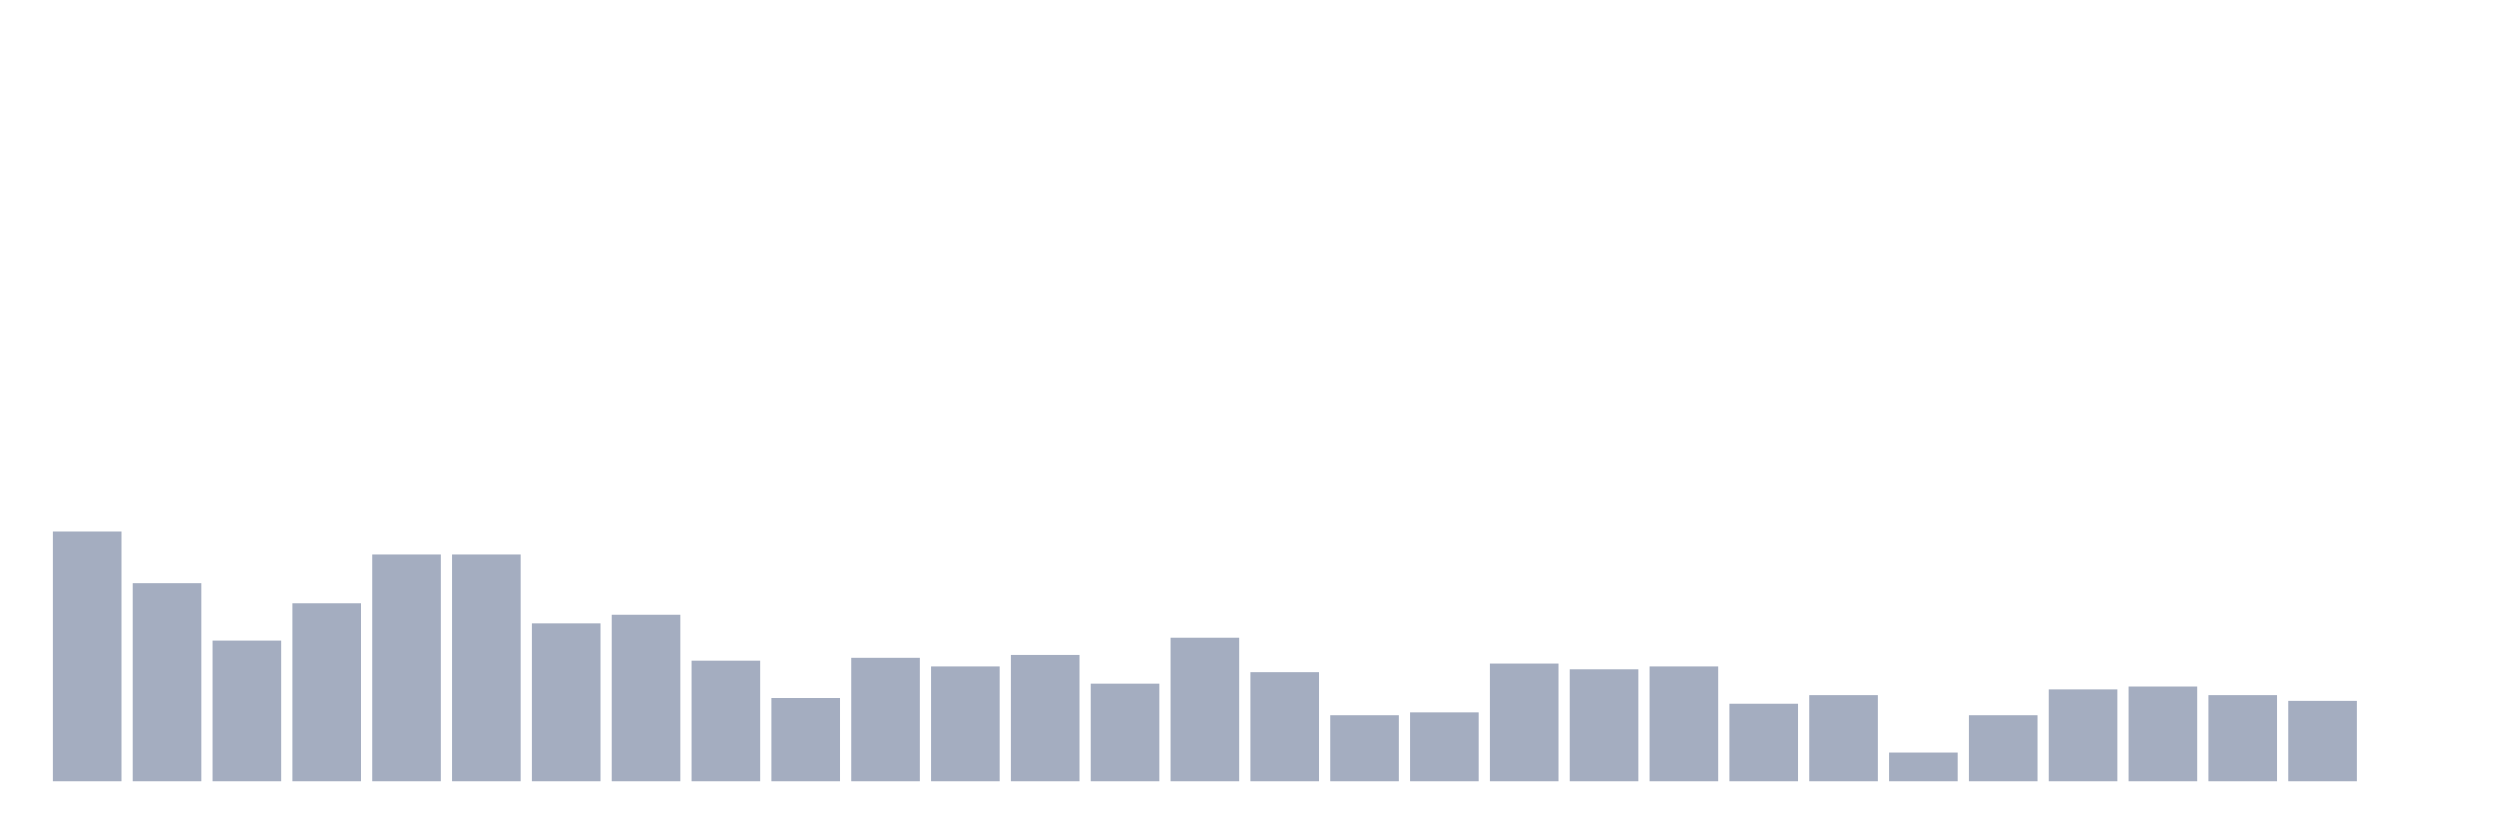
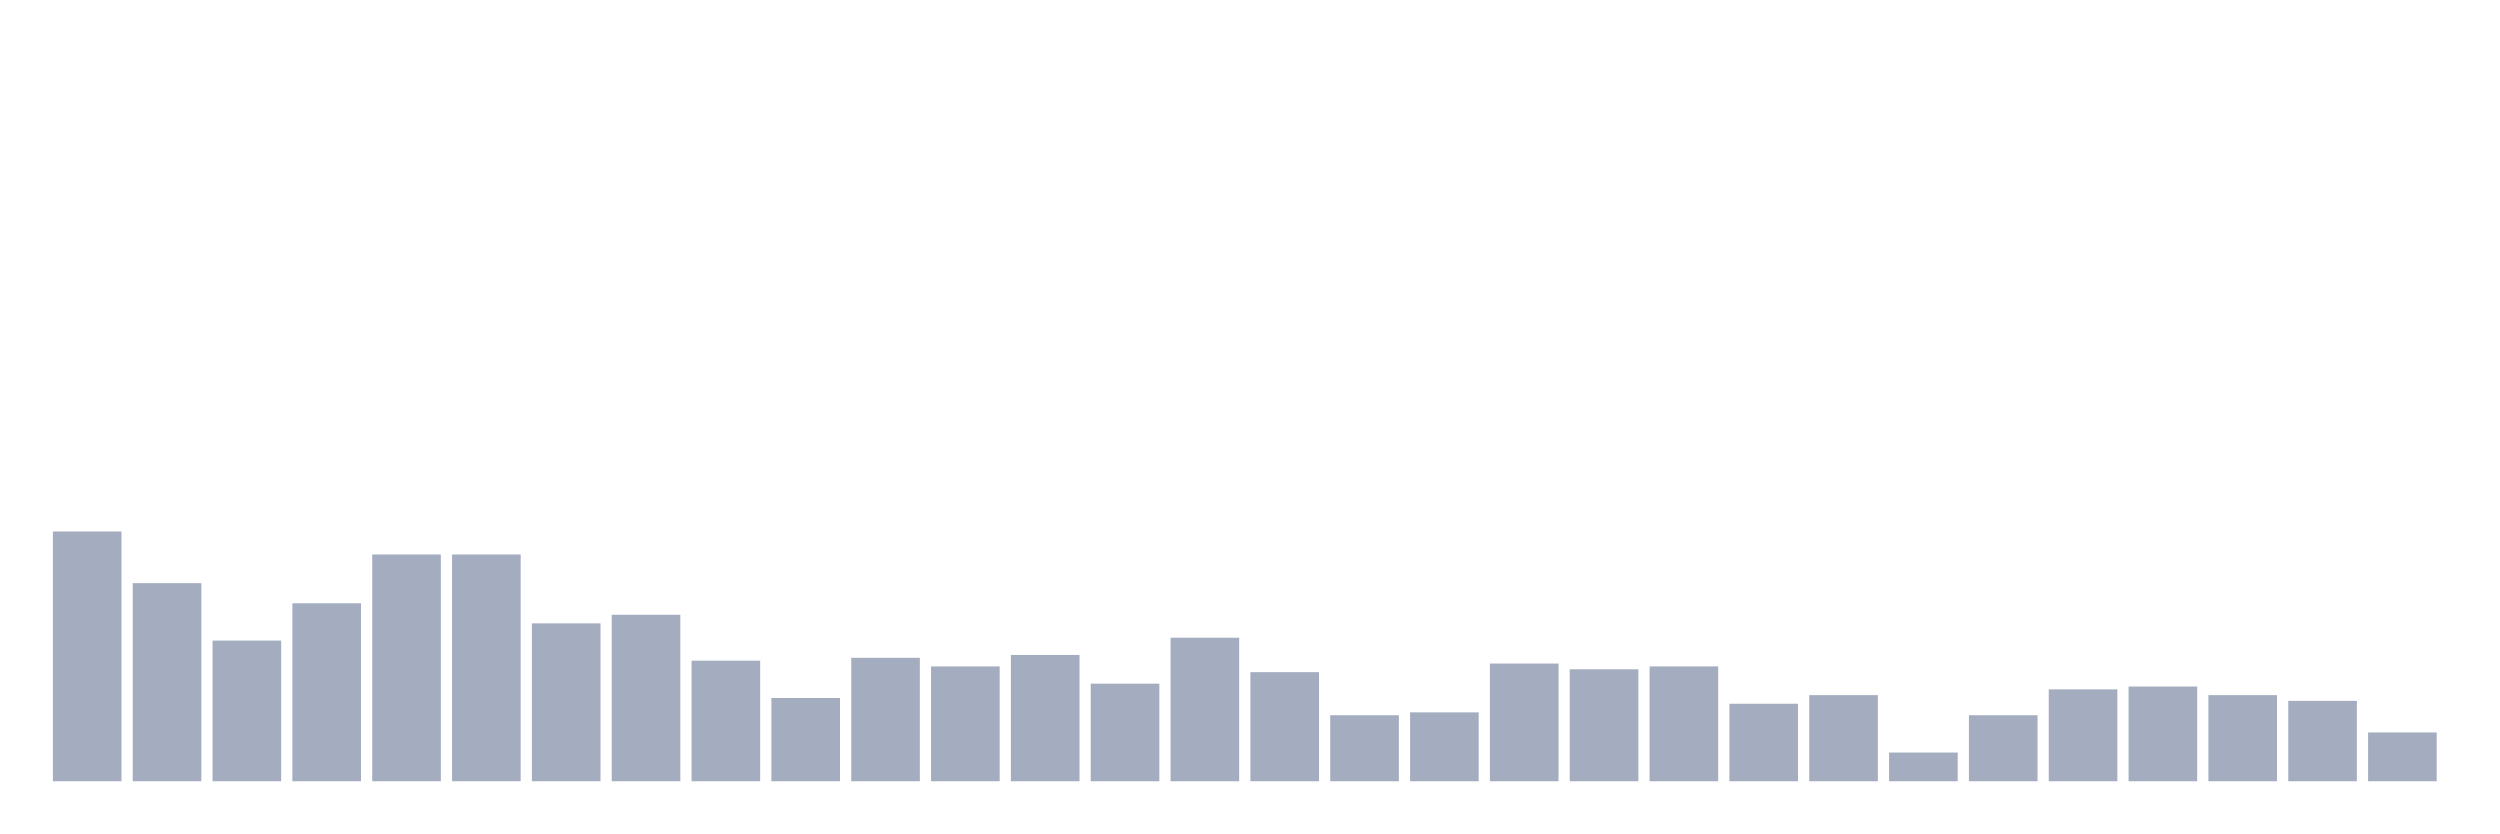
<svg xmlns="http://www.w3.org/2000/svg" viewBox="0 0 480 160">
  <g transform="translate(10,10)">
    <rect class="bar" x="0.153" width="13.175" y="92.047" height="47.953" fill="rgb(164,173,192)" />
    <rect class="bar" x="15.482" width="13.175" y="101.969" height="38.031" fill="rgb(164,173,192)" />
    <rect class="bar" x="30.81" width="13.175" y="112.992" height="27.008" fill="rgb(164,173,192)" />
    <rect class="bar" x="46.138" width="13.175" y="105.827" height="34.173" fill="rgb(164,173,192)" />
    <rect class="bar" x="61.466" width="13.175" y="96.457" height="43.543" fill="rgb(164,173,192)" />
    <rect class="bar" x="76.794" width="13.175" y="96.457" height="43.543" fill="rgb(164,173,192)" />
    <rect class="bar" x="92.123" width="13.175" y="109.685" height="30.315" fill="rgb(164,173,192)" />
    <rect class="bar" x="107.451" width="13.175" y="108.031" height="31.969" fill="rgb(164,173,192)" />
    <rect class="bar" x="122.779" width="13.175" y="116.85" height="23.15" fill="rgb(164,173,192)" />
    <rect class="bar" x="138.107" width="13.175" y="124.016" height="15.984" fill="rgb(164,173,192)" />
    <rect class="bar" x="153.436" width="13.175" y="116.299" height="23.701" fill="rgb(164,173,192)" />
    <rect class="bar" x="168.764" width="13.175" y="117.953" height="22.047" fill="rgb(164,173,192)" />
    <rect class="bar" x="184.092" width="13.175" y="115.748" height="24.252" fill="rgb(164,173,192)" />
    <rect class="bar" x="199.42" width="13.175" y="121.26" height="18.74" fill="rgb(164,173,192)" />
    <rect class="bar" x="214.748" width="13.175" y="112.441" height="27.559" fill="rgb(164,173,192)" />
    <rect class="bar" x="230.077" width="13.175" y="119.055" height="20.945" fill="rgb(164,173,192)" />
    <rect class="bar" x="245.405" width="13.175" y="127.323" height="12.677" fill="rgb(164,173,192)" />
    <rect class="bar" x="260.733" width="13.175" y="126.772" height="13.228" fill="rgb(164,173,192)" />
    <rect class="bar" x="276.061" width="13.175" y="117.402" height="22.598" fill="rgb(164,173,192)" />
    <rect class="bar" x="291.39" width="13.175" y="118.504" height="21.496" fill="rgb(164,173,192)" />
    <rect class="bar" x="306.718" width="13.175" y="117.953" height="22.047" fill="rgb(164,173,192)" />
    <rect class="bar" x="322.046" width="13.175" y="125.118" height="14.882" fill="rgb(164,173,192)" />
    <rect class="bar" x="337.374" width="13.175" y="123.465" height="16.535" fill="rgb(164,173,192)" />
    <rect class="bar" x="352.702" width="13.175" y="134.488" height="5.512" fill="rgb(164,173,192)" />
    <rect class="bar" x="368.031" width="13.175" y="127.323" height="12.677" fill="rgb(164,173,192)" />
    <rect class="bar" x="383.359" width="13.175" y="122.362" height="17.638" fill="rgb(164,173,192)" />
    <rect class="bar" x="398.687" width="13.175" y="121.811" height="18.189" fill="rgb(164,173,192)" />
    <rect class="bar" x="414.015" width="13.175" y="123.465" height="16.535" fill="rgb(164,173,192)" />
    <rect class="bar" x="429.344" width="13.175" y="124.567" height="15.433" fill="rgb(164,173,192)" />
-     <rect class="bar" x="444.672" width="13.175" y="140" height="0" fill="rgb(164,173,192)" />
+     <rect class="bar" x="444.672" width="13.175" y="130.63" height="9.37" fill="rgb(164,173,192)" />
  </g>
</svg>
